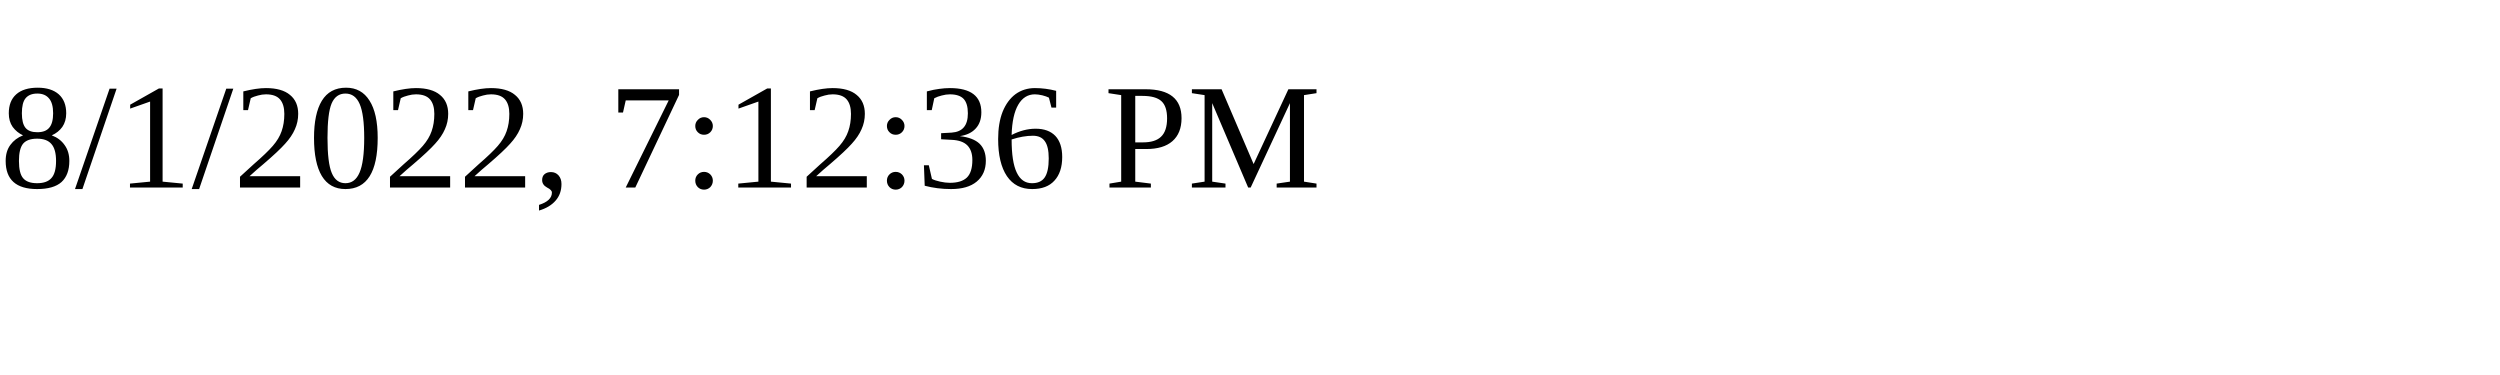
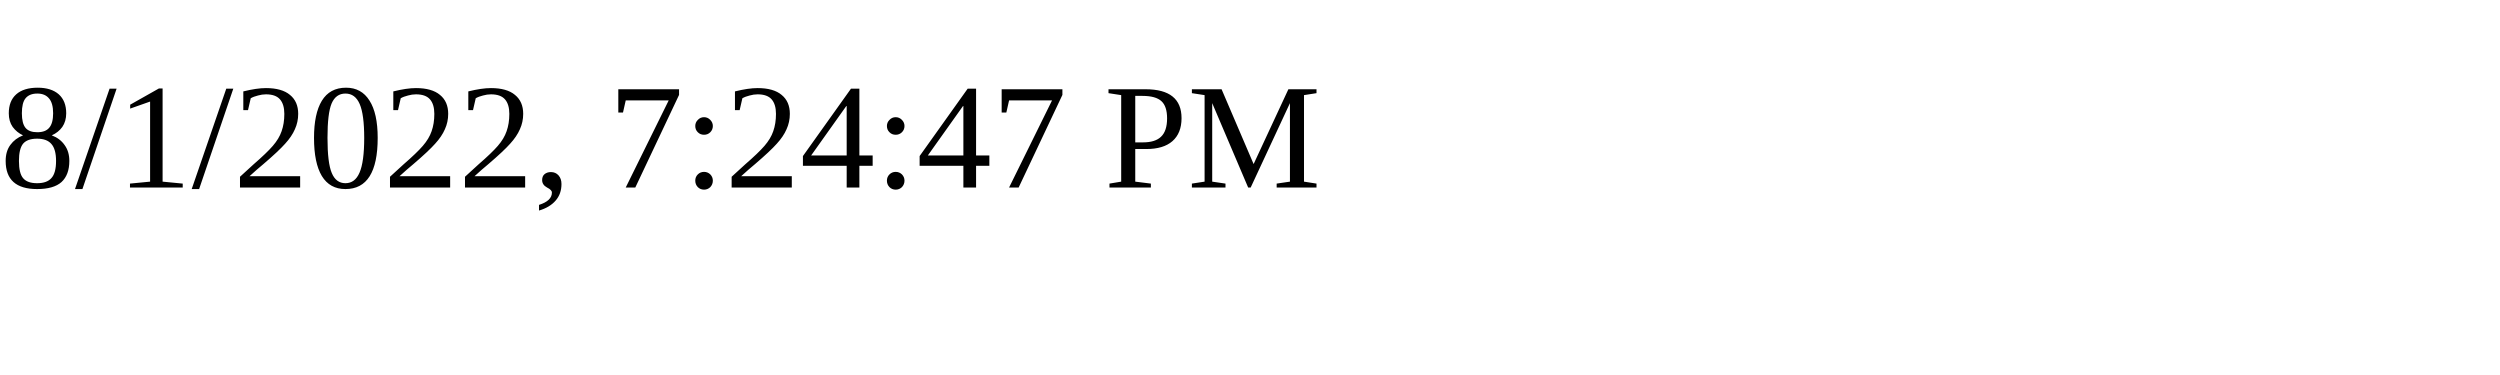
<svg xmlns="http://www.w3.org/2000/svg" height="30" width="200">
-   <text x="0" y="15">8/1/2022, 7:12:36 PM</text>
+   <text x="0" y="15">8/1/2022, 7:24:47 PM</text>
</svg>
